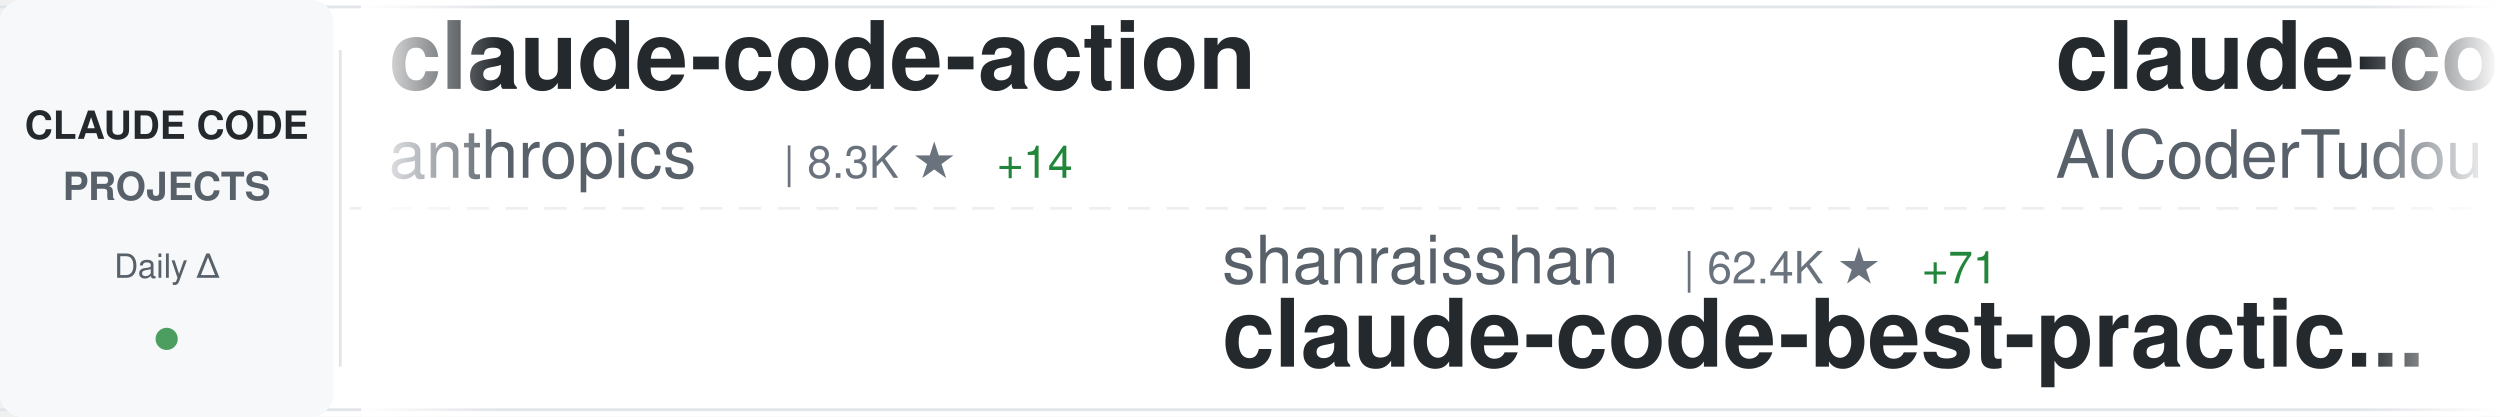
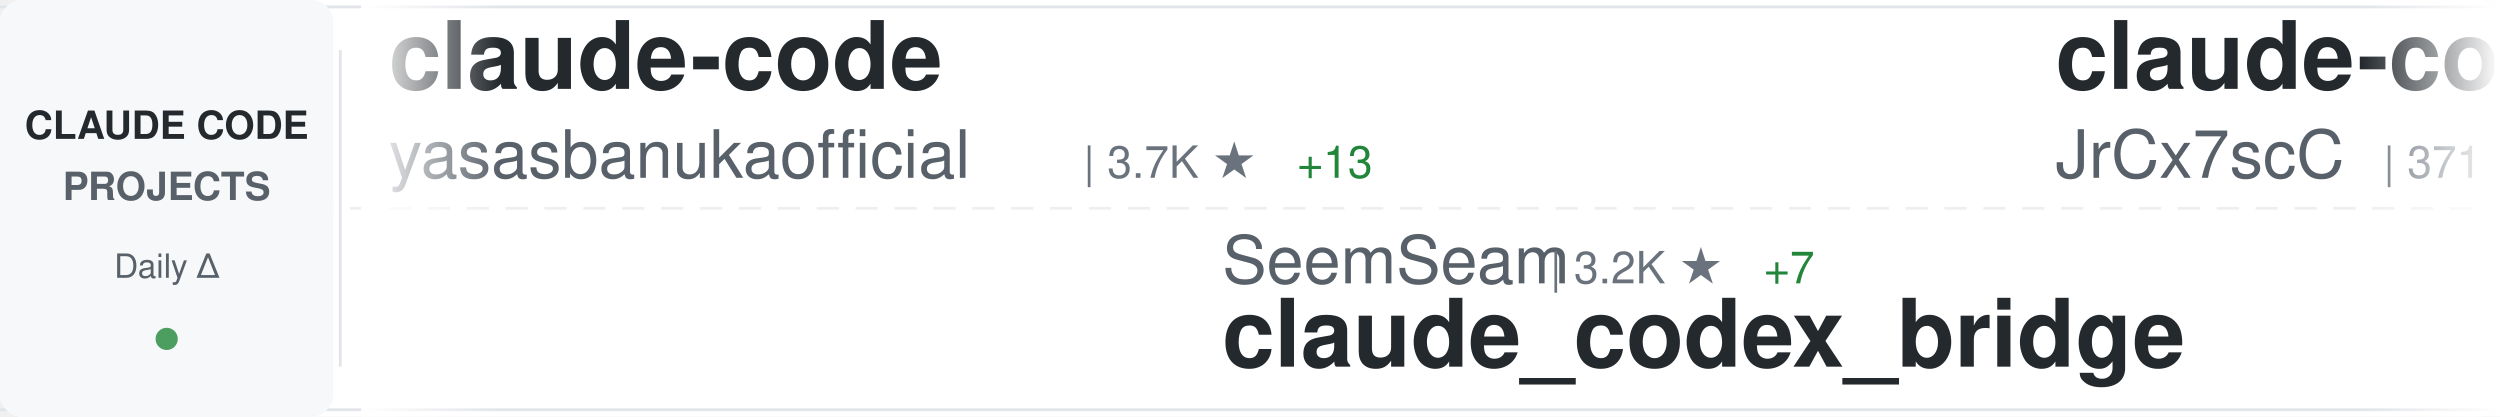
<svg xmlns="http://www.w3.org/2000/svg" width="900" height="150">
  <defs>
    <linearGradient id="awesomeLeftFade" x1="0%" y1="0%" x2="100%" y2="0%">
      <stop offset="0%" style="stop-color:#ffffff;stop-opacity:1" />
      <stop offset="100%" style="stop-color:#ffffff;stop-opacity:0" />
    </linearGradient>
    <linearGradient id="awesomeRightFade" x1="0%" y1="0%" x2="100%" y2="0%">
      <stop offset="0%" style="stop-color:#ffffff;stop-opacity:0" />
      <stop offset="100%" style="stop-color:#ffffff;stop-opacity:1" />
    </linearGradient>
  </defs>
  <rect width="900" height="150" fill="#ffffff" rx="8" />
  <rect x="0" y="2" width="900" height="1" fill="#e1e4e8" />
  <rect x="0" y="147" width="900" height="1" fill="#e1e4e8" />
  <line x1="0" y1="75" x2="900" y2="75" stroke="#e1e4e8" stroke-width="1" stroke-dasharray="8 6" opacity="0.6" />
  <rect x="0" y="0" width="120" height="150" fill="#f6f8fa" rx="8" />
  <text x="60" y="50" font-family="-apple-system, BlinkMacSystemFont, 'Segoe UI', Helvetica, Arial, sans-serif" font-size="14" font-weight="600" fill="#24292e" text-anchor="middle">CLAUDE CODE</text>
  <text x="60" y="72" font-family="-apple-system, BlinkMacSystemFont, 'Segoe UI', Helvetica, Arial, sans-serif" font-size="14" font-weight="600" fill="#586069" text-anchor="middle">PROJECTS</text>
  <text x="60" y="100" font-family="-apple-system, BlinkMacSystemFont, 'Segoe UI', Helvetica, Arial, sans-serif" font-size="12" font-weight="500" fill="#586069" text-anchor="middle">Daily Δ</text>
  <circle cx="60" cy="122" r="4" fill="#22863a" opacity="0.8" />
  <rect x="122" y="18" width="1" height="114" fill="#e1e4e8" />
  <clipPath id="awesomeTickerClip">
    <rect x="130" y="0" width="770" height="150" />
  </clipPath>
  <g clip-path="url(#awesomeTickerClip)">
    <g id="awesomeTickerItems">
      <animateTransform attributeName="transform" attributeType="XML" type="translate" from="0 0" to="-3000 0" dur="54s" repeatCount="indefinite" />
      <g transform="translate(0, 0)">
-         <text x="140" y="32" font-family="-apple-system, BlinkMacSystemFont, 'Segoe UI', Helvetica, Arial, sans-serif" font-size="34" font-weight="600" fill="#24292e">claude-code-action</text>
-         <text x="140" y="64" font-family="-apple-system, BlinkMacSystemFont, 'Segoe UI', Helvetica, Arial, sans-serif" font-size="24" font-weight="400" fill="#586069">anthropics</text>
-         <text x="282" y="64" font-family="-apple-system, BlinkMacSystemFont, 'Segoe UI', Helvetica, Arial, sans-serif" font-size="16" font-weight="500" fill="#6a737d">| 8.3K ★</text>
-         <text x="359" y="64" font-family="-apple-system, BlinkMacSystemFont, 'Segoe UI', Helvetica, Arial, sans-serif" font-size="16" font-weight="500" fill="#22863a"> +14</text>
+         <text x="140" y="32" font-family="-apple-system, BlinkMacSystemFont, 'Segoe UI', Helvetica, Arial, sans-serif" font-size="34" font-weight="600" fill="#24292e">claude-code</text>
+         <text x="140" y="64" font-family="-apple-system, BlinkMacSystemFont, 'Segoe UI', Helvetica, Arial, sans-serif" font-size="24" font-weight="400" fill="#586069">yasasbanukaofficial</text>
+         <text x="390" y="64" font-family="-apple-system, BlinkMacSystemFont, 'Segoe UI', Helvetica, Arial, sans-serif" font-size="16" font-weight="500" fill="#6a737d">| 3.7K ★</text>
+         <text x="467" y="64" font-family="-apple-system, BlinkMacSystemFont, 'Segoe UI', Helvetica, Arial, sans-serif" font-size="16" font-weight="500" fill="#22863a"> +13</text>
      </g>
      <g transform="translate(300, 0)">
-         <text x="140" y="102" font-family="-apple-system, BlinkMacSystemFont, 'Segoe UI', Helvetica, Arial, sans-serif" font-size="24" font-weight="400" fill="#586069">shanraisshan</text>
-         <text x="306" y="102" font-family="-apple-system, BlinkMacSystemFont, 'Segoe UI', Helvetica, Arial, sans-serif" font-size="16" font-weight="500" fill="#6a737d">| 62.4K ★</text>
-         <text x="392" y="102" font-family="-apple-system, BlinkMacSystemFont, 'Segoe UI', Helvetica, Arial, sans-serif" font-size="16" font-weight="500" fill="#22863a"> +71</text>
-         <text x="140" y="132" font-family="-apple-system, BlinkMacSystemFont, 'Segoe UI', Helvetica, Arial, sans-serif" font-size="34" font-weight="600" fill="#24292e">claude-code-best-practic...</text>
+         <text x="140" y="102" font-family="-apple-system, BlinkMacSystemFont, 'Segoe UI', Helvetica, Arial, sans-serif" font-size="24" font-weight="400" fill="#586069">SeemSeam</text>
+         <text x="258" y="102" font-family="-apple-system, BlinkMacSystemFont, 'Segoe UI', Helvetica, Arial, sans-serif" font-size="16" font-weight="500" fill="#6a737d">| 3.2K ★</text>
+         <text x="335" y="102" font-family="-apple-system, BlinkMacSystemFont, 'Segoe UI', Helvetica, Arial, sans-serif" font-size="16" font-weight="500" fill="#22863a"> +7</text>
+         <text x="140" y="132" font-family="-apple-system, BlinkMacSystemFont, 'Segoe UI', Helvetica, Arial, sans-serif" font-size="34" font-weight="600" fill="#24292e">claude_codex_bridge</text>
      </g>
      <g transform="translate(600, 0)">
-         <text x="140" y="32" font-family="-apple-system, BlinkMacSystemFont, 'Segoe UI', Helvetica, Arial, sans-serif" font-size="34" font-weight="600" fill="#24292e">claude-code-tudou</text>
-         <text x="140" y="64" font-family="-apple-system, BlinkMacSystemFont, 'Segoe UI', Helvetica, Arial, sans-serif" font-size="24" font-weight="400" fill="#586069">AICoderTudou</text>
-         <text x="306" y="64" font-family="-apple-system, BlinkMacSystemFont, 'Segoe UI', Helvetica, Arial, sans-serif" font-size="16" font-weight="500" fill="#6a737d">| 498 ★</text>
-       </g>
-       <g transform="translate(900, 0)">
-         <text x="140" y="102" font-family="-apple-system, BlinkMacSystemFont, 'Segoe UI', Helvetica, Arial, sans-serif" font-size="24" font-weight="400" fill="#586069">ChrisWiles</text>
-         <text x="282" y="102" font-family="-apple-system, BlinkMacSystemFont, 'Segoe UI', Helvetica, Arial, sans-serif" font-size="16" font-weight="500" fill="#6a737d">| 6.0K ★</text>
-         <text x="359" y="102" font-family="-apple-system, BlinkMacSystemFont, 'Segoe UI', Helvetica, Arial, sans-serif" font-size="16" font-weight="500" fill="#22863a"> +1</text>
-         <text x="140" y="132" font-family="-apple-system, BlinkMacSystemFont, 'Segoe UI', Helvetica, Arial, sans-serif" font-size="34" font-weight="600" fill="#24292e">claude-code-showcase</text>
-       </g>
-       <g transform="translate(1200, 0)">
        <text x="140" y="32" font-family="-apple-system, BlinkMacSystemFont, 'Segoe UI', Helvetica, Arial, sans-serif" font-size="34" font-weight="600" fill="#24292e">claude-code-source</text>
        <text x="140" y="64" font-family="-apple-system, BlinkMacSystemFont, 'Segoe UI', Helvetica, Arial, sans-serif" font-size="24" font-weight="400" fill="#586069">JrCx7scC</text>
        <text x="258" y="64" font-family="-apple-system, BlinkMacSystemFont, 'Segoe UI', Helvetica, Arial, sans-serif" font-size="16" font-weight="500" fill="#6a737d">| 371 ★</text>
      </g>
+       <g transform="translate(900, 0)">
+         <text x="140" y="102" font-family="-apple-system, BlinkMacSystemFont, 'Segoe UI', Helvetica, Arial, sans-serif" font-size="24" font-weight="400" fill="#586069">fazxes</text>
+         <text x="234" y="102" font-family="-apple-system, BlinkMacSystemFont, 'Segoe UI', Helvetica, Arial, sans-serif" font-size="16" font-weight="500" fill="#6a737d">| 226 ★</text>
+         <text x="140" y="132" font-family="-apple-system, BlinkMacSystemFont, 'Segoe UI', Helvetica, Arial, sans-serif" font-size="34" font-weight="600" fill="#24292e">Claude-code</text>
+       </g>
+       <g transform="translate(1200, 0)">
+         <text x="140" y="32" font-family="-apple-system, BlinkMacSystemFont, 'Segoe UI', Helvetica, Arial, sans-serif" font-size="34" font-weight="600" fill="#24292e">Claude-Code</text>
+         <text x="140" y="64" font-family="-apple-system, BlinkMacSystemFont, 'Segoe UI', Helvetica, Arial, sans-serif" font-size="24" font-weight="400" fill="#586069">KPR111</text>
+         <text x="234" y="64" font-family="-apple-system, BlinkMacSystemFont, 'Segoe UI', Helvetica, Arial, sans-serif" font-size="16" font-weight="500" fill="#6a737d">| 18 ★</text>
+       </g>
      <g transform="translate(1500, 0)">
-         <text x="140" y="102" font-family="-apple-system, BlinkMacSystemFont, 'Segoe UI', Helvetica, Arial, sans-serif" font-size="24" font-weight="400" fill="#586069">freestylefly</text>
-         <text x="306" y="102" font-family="-apple-system, BlinkMacSystemFont, 'Segoe UI', Helvetica, Arial, sans-serif" font-size="16" font-weight="500" fill="#6a737d">| 128 ★</text>
-         <text x="140" y="132" font-family="-apple-system, BlinkMacSystemFont, 'Segoe UI', Helvetica, Arial, sans-serif" font-size="34" font-weight="600" fill="#24292e">claude-code</text>
+         <text x="140" y="102" font-family="-apple-system, BlinkMacSystemFont, 'Segoe UI', Helvetica, Arial, sans-serif" font-size="24" font-weight="400" fill="#586069">AprilNEA</text>
+         <text x="258" y="102" font-family="-apple-system, BlinkMacSystemFont, 'Segoe UI', Helvetica, Arial, sans-serif" font-size="16" font-weight="500" fill="#6a737d">| 390 ★</text>
+         <text x="140" y="132" font-family="-apple-system, BlinkMacSystemFont, 'Segoe UI', Helvetica, Arial, sans-serif" font-size="34" font-weight="600" fill="#24292e">claude-code-source</text>
      </g>
      <g transform="translate(1800, 0)">
-         <text x="140" y="32" font-family="-apple-system, BlinkMacSystemFont, 'Segoe UI', Helvetica, Arial, sans-serif" font-size="34" font-weight="600" fill="#24292e">claude-code-guide</text>
-         <text x="140" y="64" font-family="-apple-system, BlinkMacSystemFont, 'Segoe UI', Helvetica, Arial, sans-serif" font-size="24" font-weight="400" fill="#586069">zebbern</text>
-         <text x="246" y="64" font-family="-apple-system, BlinkMacSystemFont, 'Segoe UI', Helvetica, Arial, sans-serif" font-size="16" font-weight="500" fill="#6a737d">| 4.4K ★</text>
-         <text x="323" y="64" font-family="-apple-system, BlinkMacSystemFont, 'Segoe UI', Helvetica, Arial, sans-serif" font-size="16" font-weight="500" fill="#22863a"> +4</text>
+         <text x="140" y="32" font-family="-apple-system, BlinkMacSystemFont, 'Segoe UI', Helvetica, Arial, sans-serif" font-size="34" font-weight="600" fill="#24292e">claude-code-hub</text>
+         <text x="140" y="64" font-family="-apple-system, BlinkMacSystemFont, 'Segoe UI', Helvetica, Arial, sans-serif" font-size="24" font-weight="400" fill="#586069">ding113</text>
+         <text x="246" y="64" font-family="-apple-system, BlinkMacSystemFont, 'Segoe UI', Helvetica, Arial, sans-serif" font-size="16" font-weight="500" fill="#6a737d">| 3.2K ★</text>
+         <text x="323" y="64" font-family="-apple-system, BlinkMacSystemFont, 'Segoe UI', Helvetica, Arial, sans-serif" font-size="16" font-weight="500" fill="#22863a"> +5</text>
      </g>
      <g transform="translate(2100, 0)">
-         <text x="140" y="102" font-family="-apple-system, BlinkMacSystemFont, 'Segoe UI', Helvetica, Arial, sans-serif" font-size="24" font-weight="400" fill="#586069">pengchengneo</text>
-         <text x="306" y="102" font-family="-apple-system, BlinkMacSystemFont, 'Segoe UI', Helvetica, Arial, sans-serif" font-size="16" font-weight="500" fill="#6a737d">| 1.6K ★</text>
-         <text x="383" y="102" font-family="-apple-system, BlinkMacSystemFont, 'Segoe UI', Helvetica, Arial, sans-serif" font-size="16" font-weight="500" fill="#22863a"> +5</text>
-         <text x="140" y="132" font-family="-apple-system, BlinkMacSystemFont, 'Segoe UI', Helvetica, Arial, sans-serif" font-size="34" font-weight="600" fill="#24292e">Claude-Code</text>
+         <text x="140" y="102" font-family="-apple-system, BlinkMacSystemFont, 'Segoe UI', Helvetica, Arial, sans-serif" font-size="24" font-weight="400" fill="#586069">guanshan</text>
+         <text x="258" y="102" font-family="-apple-system, BlinkMacSystemFont, 'Segoe UI', Helvetica, Arial, sans-serif" font-size="16" font-weight="500" fill="#6a737d">| 61 ★</text>
+         <text x="140" y="132" font-family="-apple-system, BlinkMacSystemFont, 'Segoe UI', Helvetica, Arial, sans-serif" font-size="34" font-weight="600" fill="#24292e">ClaudeCode</text>
      </g>
      <g transform="translate(2400, 0)">
-         <text x="140" y="32" font-family="-apple-system, BlinkMacSystemFont, 'Segoe UI', Helvetica, Arial, sans-serif" font-size="34" font-weight="600" fill="#24292e">claude-code-analysis</text>
-         <text x="140" y="64" font-family="-apple-system, BlinkMacSystemFont, 'Segoe UI', Helvetica, Arial, sans-serif" font-size="24" font-weight="400" fill="#586069">liuup</text>
-         <text x="222" y="64" font-family="-apple-system, BlinkMacSystemFont, 'Segoe UI', Helvetica, Arial, sans-serif" font-size="16" font-weight="500" fill="#6a737d">| 3.5K ★</text>
-         <text x="299" y="64" font-family="-apple-system, BlinkMacSystemFont, 'Segoe UI', Helvetica, Arial, sans-serif" font-size="16" font-weight="500" fill="#22863a"> +13</text>
+         <text x="140" y="32" font-family="-apple-system, BlinkMacSystemFont, 'Segoe UI', Helvetica, Arial, sans-serif" font-size="34" font-weight="600" fill="#24292e">claude-skills</text>
+         <text x="140" y="64" font-family="-apple-system, BlinkMacSystemFont, 'Segoe UI', Helvetica, Arial, sans-serif" font-size="24" font-weight="400" fill="#586069">alirezarezvani</text>
+         <text x="330" y="64" font-family="-apple-system, BlinkMacSystemFont, 'Segoe UI', Helvetica, Arial, sans-serif" font-size="16" font-weight="500" fill="#6a737d">| 22.0K ★</text>
+         <text x="416" y="64" font-family="-apple-system, BlinkMacSystemFont, 'Segoe UI', Helvetica, Arial, sans-serif" font-size="16" font-weight="500" fill="#22863a"> +202</text>
      </g>
      <g transform="translate(2700, 0)">
-         <text x="140" y="102" font-family="-apple-system, BlinkMacSystemFont, 'Segoe UI', Helvetica, Arial, sans-serif" font-size="24" font-weight="400" fill="#586069">lorryjovens-hub</text>
-         <text x="342" y="102" font-family="-apple-system, BlinkMacSystemFont, 'Segoe UI', Helvetica, Arial, sans-serif" font-size="16" font-weight="500" fill="#6a737d">| 1.7K ★</text>
-         <text x="140" y="132" font-family="-apple-system, BlinkMacSystemFont, 'Segoe UI', Helvetica, Arial, sans-serif" font-size="34" font-weight="600" fill="#24292e">claude-code-rust</text>
+         <text x="140" y="102" font-family="-apple-system, BlinkMacSystemFont, 'Segoe UI', Helvetica, Arial, sans-serif" font-size="24" font-weight="400" fill="#586069">Pimzino</text>
+         <text x="246" y="102" font-family="-apple-system, BlinkMacSystemFont, 'Segoe UI', Helvetica, Arial, sans-serif" font-size="16" font-weight="500" fill="#6a737d">| 3.8K ★</text>
+         <text x="140" y="132" font-family="-apple-system, BlinkMacSystemFont, 'Segoe UI', Helvetica, Arial, sans-serif" font-size="34" font-weight="600" fill="#24292e">claude-code-spec-workflo...</text>
      </g>
      <g transform="translate(3000, 0)">
-         <text x="140" y="32" font-family="-apple-system, BlinkMacSystemFont, 'Segoe UI', Helvetica, Arial, sans-serif" font-size="34" font-weight="600" fill="#24292e">claude-code-action</text>
-         <text x="140" y="64" font-family="-apple-system, BlinkMacSystemFont, 'Segoe UI', Helvetica, Arial, sans-serif" font-size="24" font-weight="400" fill="#586069">anthropics</text>
-         <text x="282" y="64" font-family="-apple-system, BlinkMacSystemFont, 'Segoe UI', Helvetica, Arial, sans-serif" font-size="16" font-weight="500" fill="#6a737d">| 8.3K ★</text>
-         <text x="359" y="64" font-family="-apple-system, BlinkMacSystemFont, 'Segoe UI', Helvetica, Arial, sans-serif" font-size="16" font-weight="500" fill="#22863a"> +14</text>
+         <text x="140" y="32" font-family="-apple-system, BlinkMacSystemFont, 'Segoe UI', Helvetica, Arial, sans-serif" font-size="34" font-weight="600" fill="#24292e">claude-code</text>
+         <text x="140" y="64" font-family="-apple-system, BlinkMacSystemFont, 'Segoe UI', Helvetica, Arial, sans-serif" font-size="24" font-weight="400" fill="#586069">yasasbanukaofficial</text>
+         <text x="390" y="64" font-family="-apple-system, BlinkMacSystemFont, 'Segoe UI', Helvetica, Arial, sans-serif" font-size="16" font-weight="500" fill="#6a737d">| 3.7K ★</text>
+         <text x="467" y="64" font-family="-apple-system, BlinkMacSystemFont, 'Segoe UI', Helvetica, Arial, sans-serif" font-size="16" font-weight="500" fill="#22863a"> +13</text>
      </g>
      <g transform="translate(3300, 0)">
-         <text x="140" y="102" font-family="-apple-system, BlinkMacSystemFont, 'Segoe UI', Helvetica, Arial, sans-serif" font-size="24" font-weight="400" fill="#586069">shanraisshan</text>
-         <text x="306" y="102" font-family="-apple-system, BlinkMacSystemFont, 'Segoe UI', Helvetica, Arial, sans-serif" font-size="16" font-weight="500" fill="#6a737d">| 62.4K ★</text>
-         <text x="392" y="102" font-family="-apple-system, BlinkMacSystemFont, 'Segoe UI', Helvetica, Arial, sans-serif" font-size="16" font-weight="500" fill="#22863a"> +71</text>
-         <text x="140" y="132" font-family="-apple-system, BlinkMacSystemFont, 'Segoe UI', Helvetica, Arial, sans-serif" font-size="34" font-weight="600" fill="#24292e">claude-code-best-practic...</text>
+         <text x="140" y="102" font-family="-apple-system, BlinkMacSystemFont, 'Segoe UI', Helvetica, Arial, sans-serif" font-size="24" font-weight="400" fill="#586069">SeemSeam</text>
+         <text x="258" y="102" font-family="-apple-system, BlinkMacSystemFont, 'Segoe UI', Helvetica, Arial, sans-serif" font-size="16" font-weight="500" fill="#6a737d">| 3.2K ★</text>
+         <text x="335" y="102" font-family="-apple-system, BlinkMacSystemFont, 'Segoe UI', Helvetica, Arial, sans-serif" font-size="16" font-weight="500" fill="#22863a"> +7</text>
+         <text x="140" y="132" font-family="-apple-system, BlinkMacSystemFont, 'Segoe UI', Helvetica, Arial, sans-serif" font-size="34" font-weight="600" fill="#24292e">claude_codex_bridge</text>
      </g>
      <g transform="translate(3600, 0)">
-         <text x="140" y="32" font-family="-apple-system, BlinkMacSystemFont, 'Segoe UI', Helvetica, Arial, sans-serif" font-size="34" font-weight="600" fill="#24292e">claude-code-tudou</text>
-         <text x="140" y="64" font-family="-apple-system, BlinkMacSystemFont, 'Segoe UI', Helvetica, Arial, sans-serif" font-size="24" font-weight="400" fill="#586069">AICoderTudou</text>
-         <text x="306" y="64" font-family="-apple-system, BlinkMacSystemFont, 'Segoe UI', Helvetica, Arial, sans-serif" font-size="16" font-weight="500" fill="#6a737d">| 498 ★</text>
+         <text x="140" y="32" font-family="-apple-system, BlinkMacSystemFont, 'Segoe UI', Helvetica, Arial, sans-serif" font-size="34" font-weight="600" fill="#24292e">claude-code-source</text>
+         <text x="140" y="64" font-family="-apple-system, BlinkMacSystemFont, 'Segoe UI', Helvetica, Arial, sans-serif" font-size="24" font-weight="400" fill="#586069">JrCx7scC</text>
+         <text x="258" y="64" font-family="-apple-system, BlinkMacSystemFont, 'Segoe UI', Helvetica, Arial, sans-serif" font-size="16" font-weight="500" fill="#6a737d">| 371 ★</text>
      </g>
      <g transform="translate(3900, 0)">
-         <text x="140" y="102" font-family="-apple-system, BlinkMacSystemFont, 'Segoe UI', Helvetica, Arial, sans-serif" font-size="24" font-weight="400" fill="#586069">ChrisWiles</text>
-         <text x="282" y="102" font-family="-apple-system, BlinkMacSystemFont, 'Segoe UI', Helvetica, Arial, sans-serif" font-size="16" font-weight="500" fill="#6a737d">| 6.0K ★</text>
-         <text x="359" y="102" font-family="-apple-system, BlinkMacSystemFont, 'Segoe UI', Helvetica, Arial, sans-serif" font-size="16" font-weight="500" fill="#22863a"> +1</text>
-         <text x="140" y="132" font-family="-apple-system, BlinkMacSystemFont, 'Segoe UI', Helvetica, Arial, sans-serif" font-size="34" font-weight="600" fill="#24292e">claude-code-showcase</text>
+         <text x="140" y="102" font-family="-apple-system, BlinkMacSystemFont, 'Segoe UI', Helvetica, Arial, sans-serif" font-size="24" font-weight="400" fill="#586069">fazxes</text>
+         <text x="234" y="102" font-family="-apple-system, BlinkMacSystemFont, 'Segoe UI', Helvetica, Arial, sans-serif" font-size="16" font-weight="500" fill="#6a737d">| 226 ★</text>
+         <text x="140" y="132" font-family="-apple-system, BlinkMacSystemFont, 'Segoe UI', Helvetica, Arial, sans-serif" font-size="34" font-weight="600" fill="#24292e">Claude-code</text>
      </g>
    </g>
  </g>
  <rect x="130" y="0" width="50" height="150" fill="url(#awesomeLeftFade)" />
  <rect x="850" y="0" width="50" height="150" fill="url(#awesomeRightFade)" />
</svg>
